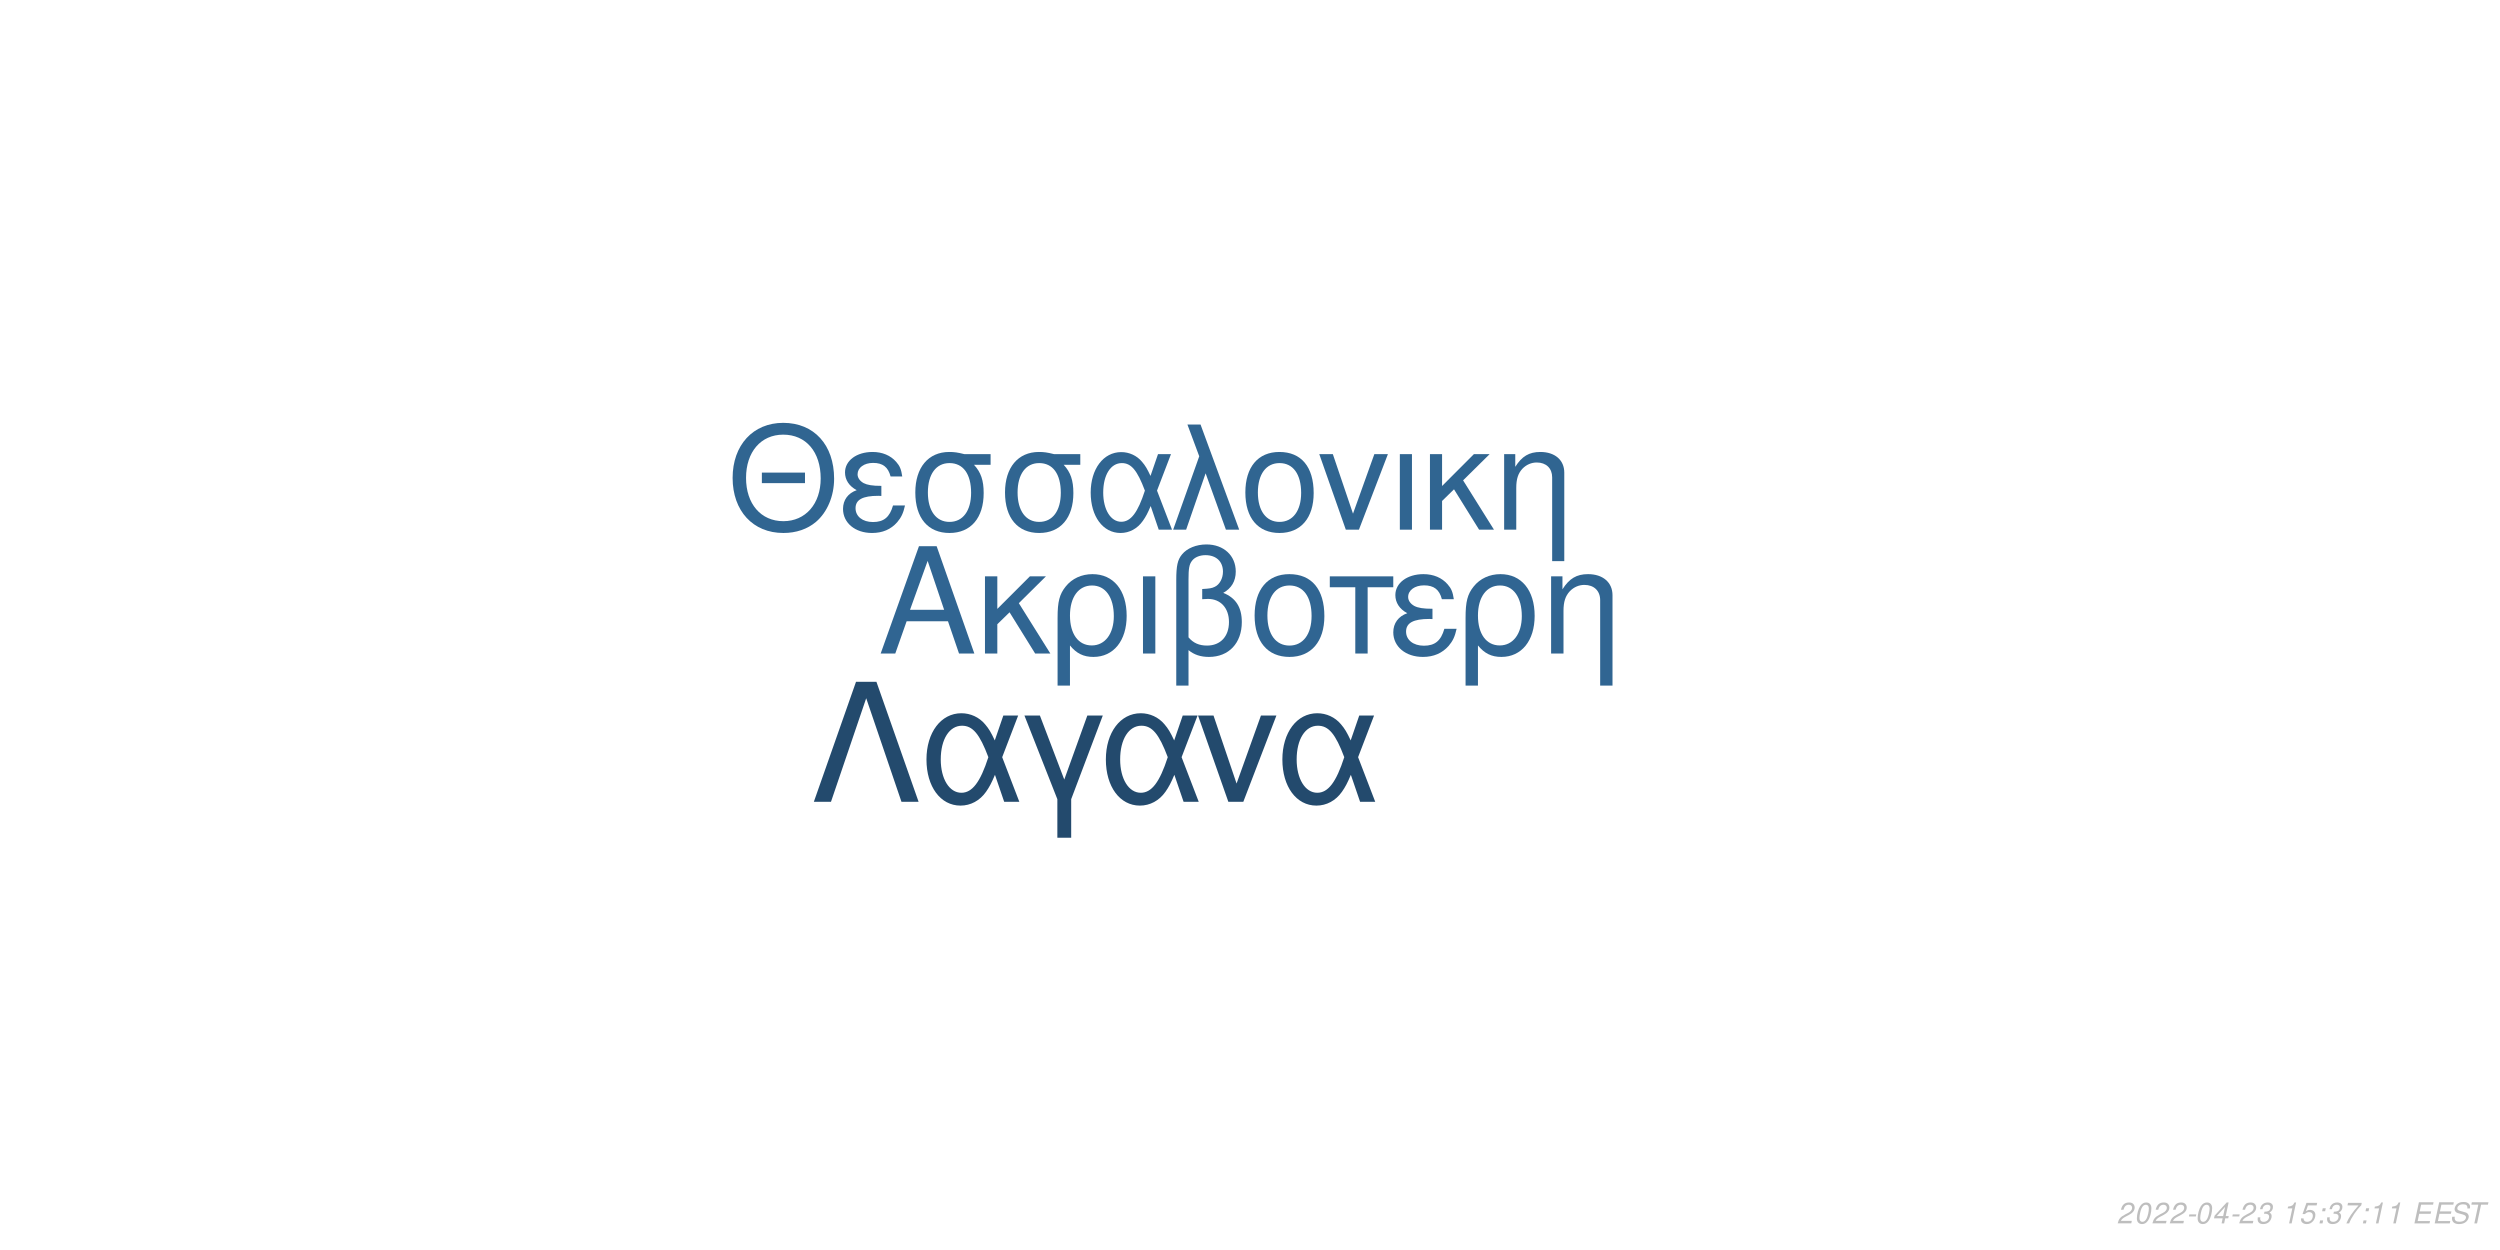
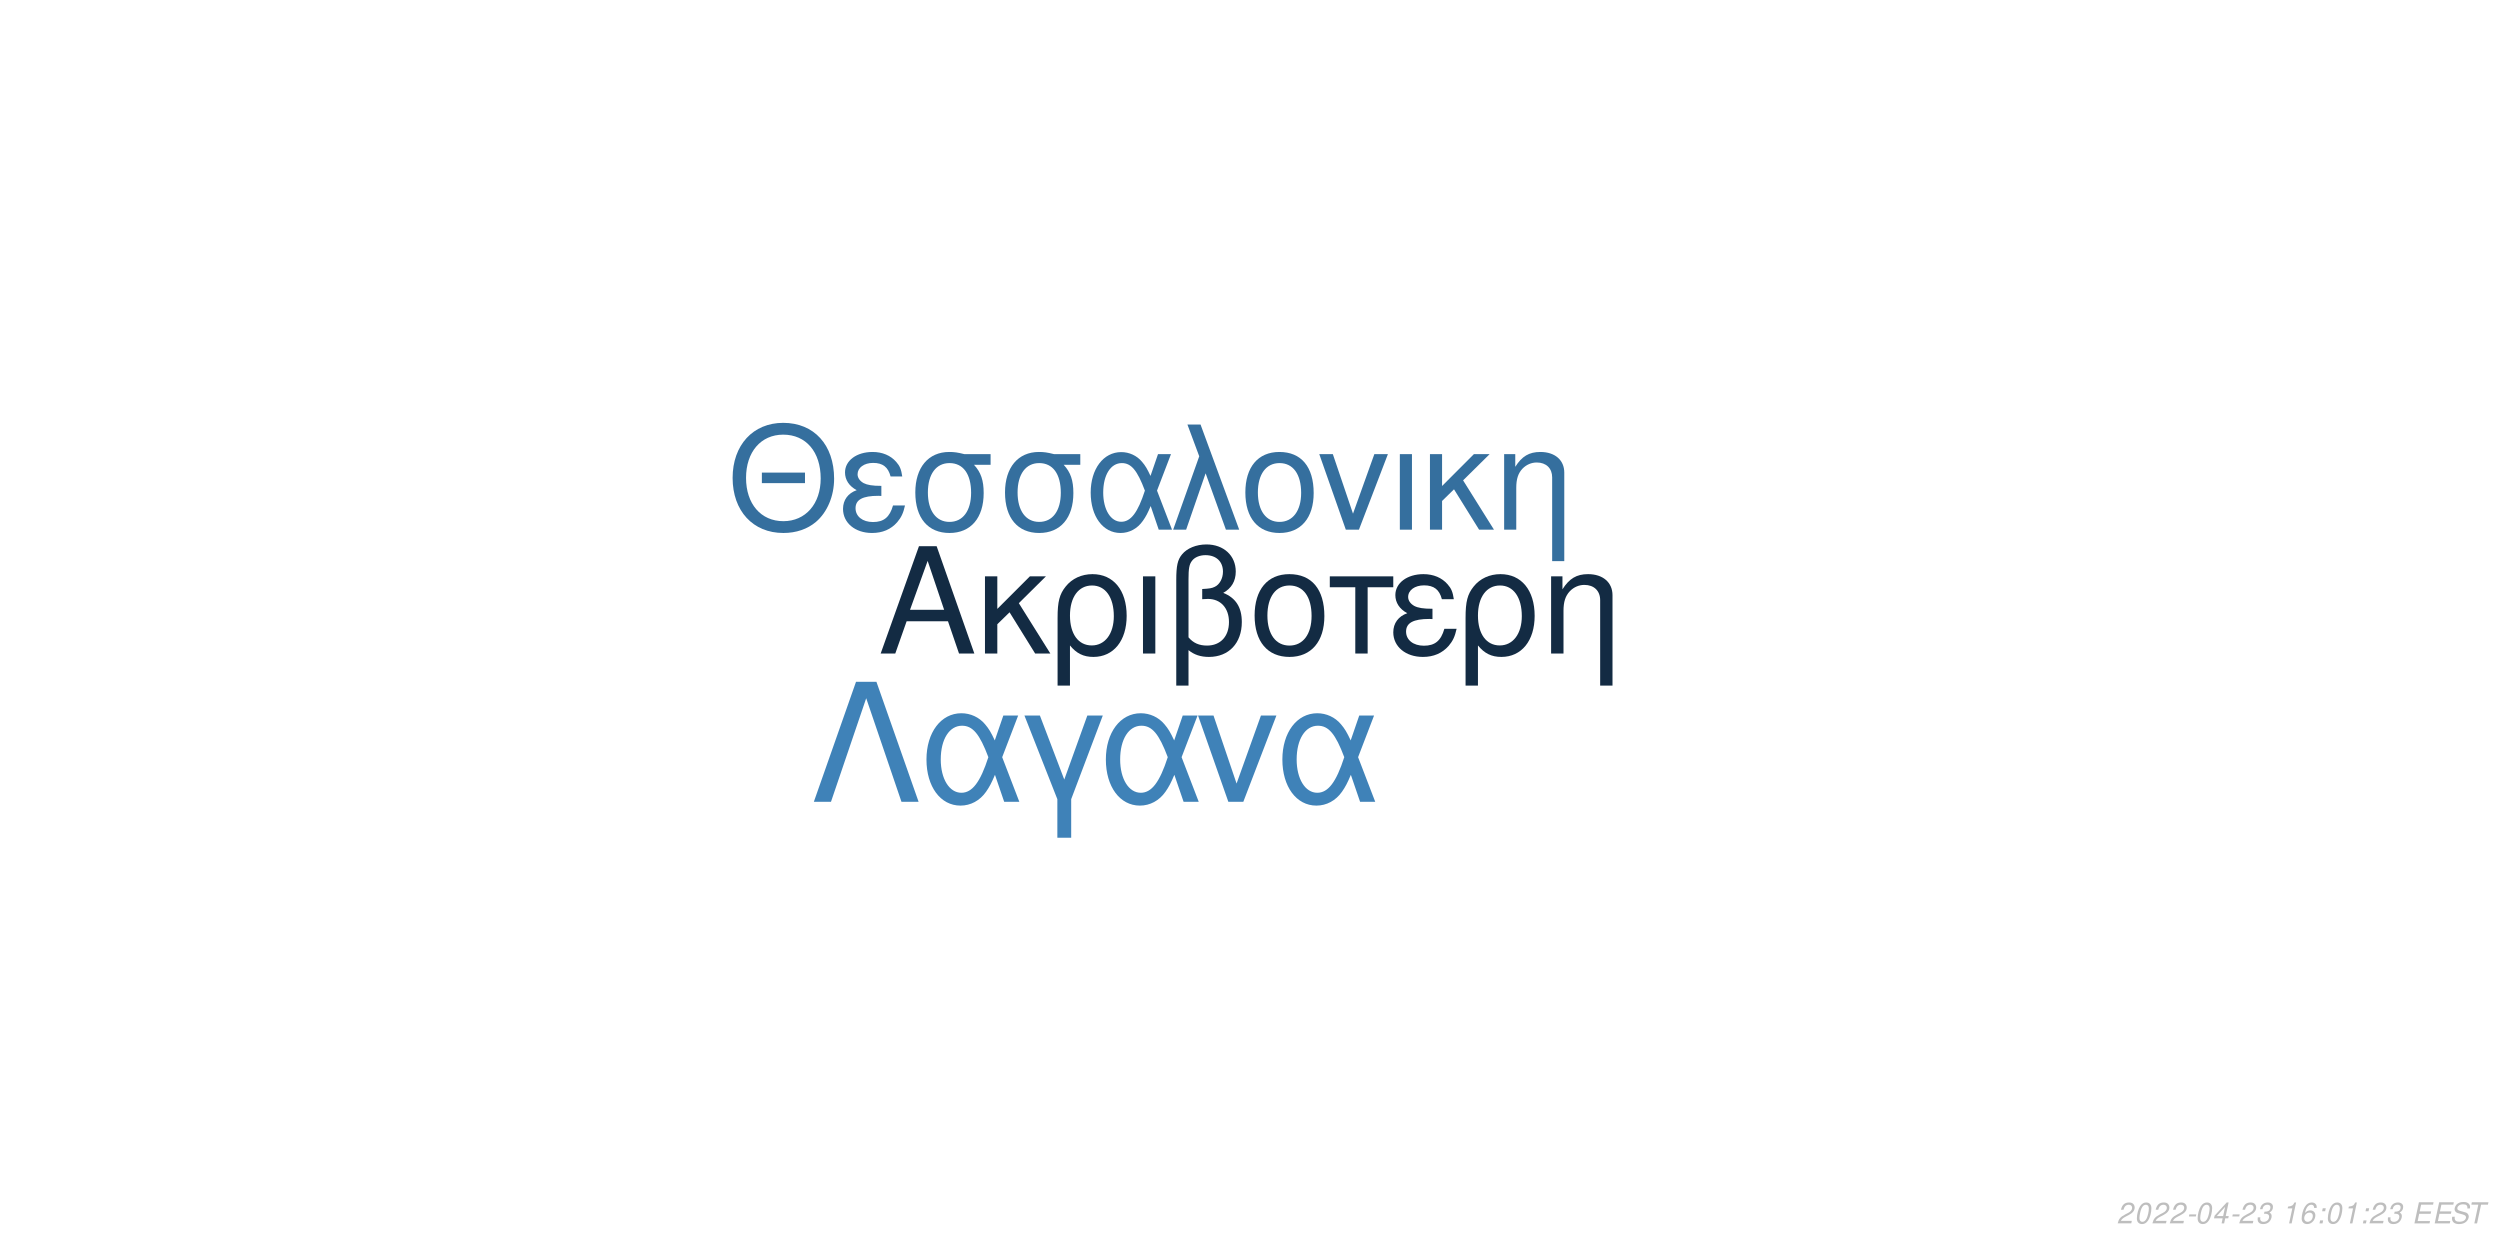
<svg xmlns="http://www.w3.org/2000/svg" xmlns:xlink="http://www.w3.org/1999/xlink" width="864pt" height="432pt" viewBox="0 0 864 432" version="1.1">
  <defs>
    <g>
      <symbol overflow="visible" id="glyph0-0">
        <path style="stroke:none;" d="" />
      </symbol>
      <symbol overflow="visible" id="glyph0-1">
        <path style="stroke:none;" d="M 24.125 -11.141 L 27.938 0 L 33.234 0 L 20.203 -37.094 L 14.094 -37.094 L 0.859 0 L 5.906 0 L 9.828 -11.141 Z M 22.797 -15.109 L 11 -15.109 L 17.094 -32.016 Z M 22.797 -15.109 " />
      </symbol>
      <symbol overflow="visible" id="glyph0-2">
        <path style="stroke:none;" d="M 7.172 -15.422 L 7.172 -26.672 L 2.906 -26.672 L 2.906 0 L 7.172 0 L 7.172 -10.125 L 11.406 -14.25 L 20.25 0 L 25.5 0 L 14.609 -17.406 L 23.969 -26.672 L 18.422 -26.672 Z M 7.172 -15.422 " />
      </symbol>
      <symbol overflow="visible" id="glyph0-3">
        <path style="stroke:none;" d="M 3 11.094 L 7.281 11.094 L 7.281 -2.797 C 9.516 -0.047 11.953 1.172 15.375 1.172 C 22.344 1.172 26.875 -4.422 26.875 -13.031 C 26.875 -21.891 22.297 -27.438 15.062 -27.438 C 11.297 -27.438 7.984 -25.906 5.797 -23.156 C 3.672 -20.516 3 -17.969 3 -12.359 Z M 14.906 -23.516 C 19.547 -23.516 22.438 -19.438 22.438 -12.922 C 22.438 -6.812 19.391 -2.797 14.812 -2.797 C 10.172 -2.797 7.281 -6.766 7.281 -13.125 C 7.281 -19.484 10.234 -23.516 14.906 -23.516 Z M 14.906 -23.516 " />
      </symbol>
      <symbol overflow="visible" id="glyph0-4">
        <path style="stroke:none;" d="M 3.516 0 L 7.781 0 L 7.781 -26.672 L 3.516 -26.672 Z M 3.516 0 " />
      </symbol>
      <symbol overflow="visible" id="glyph0-5">
        <path style="stroke:none;" d="M 4.016 11.094 L 8.25 11.094 L 8.25 -1.172 C 10.172 0.406 12.422 1.172 15.312 1.172 C 22.188 1.172 26.672 -3.609 26.672 -10.891 C 26.672 -15.984 24.578 -19.234 20.25 -20.969 C 23.109 -22.547 24.578 -25.031 24.578 -28.344 C 24.578 -33.844 20.406 -37.703 14.453 -37.703 C 10.938 -37.703 7.734 -36.391 6 -34.25 C 4.484 -32.422 4.016 -30.328 4.016 -25.391 Z M 8.25 -25.656 C 8.25 -29.359 8.5 -30.844 9.469 -32.062 C 10.375 -33.281 12.156 -34 14.094 -34 C 17.812 -34 20.156 -31.812 20.156 -28.297 C 20.156 -25.953 18.984 -23.812 17.297 -23.047 C 16.281 -22.547 15.469 -22.438 12.984 -22.297 L 12.984 -18.781 C 13.734 -18.828 14.344 -18.875 14.969 -18.875 C 19.344 -18.875 22.234 -15.719 22.234 -10.891 C 22.234 -5.906 19.281 -2.75 14.656 -2.75 C 11.953 -2.75 9.922 -3.609 8.25 -5.594 Z M 8.25 -25.656 " />
      </symbol>
      <symbol overflow="visible" id="glyph0-6">
        <path style="stroke:none;" d="M 14.094 -27.438 C 6.562 -27.438 2.094 -22.094 2.094 -13.125 C 2.094 -4.125 6.562 1.172 14.141 1.172 C 21.672 1.172 26.203 -4.172 26.203 -12.922 C 26.203 -22.188 21.828 -27.438 14.094 -27.438 Z M 14.141 -23.516 C 18.938 -23.516 21.781 -19.594 21.781 -12.984 C 21.781 -6.672 18.828 -2.75 14.141 -2.75 C 9.422 -2.75 6.516 -6.672 6.516 -13.125 C 6.516 -19.594 9.422 -23.516 14.141 -23.516 Z M 14.141 -23.516 " />
      </symbol>
      <symbol overflow="visible" id="glyph0-7">
        <path style="stroke:none;" d="M 7.891 0 L 12.156 0 L 12.156 -22.906 L 21.016 -22.906 L 21.016 -26.672 L -0.922 -26.672 L -0.922 -22.906 L 7.891 -22.906 Z M 7.891 0 " />
      </symbol>
      <symbol overflow="visible" id="glyph0-8">
        <path style="stroke:none;" d="M 14.562 -15.469 C 11.344 -15.469 9.562 -15.781 8.297 -16.438 C 6.922 -17.203 6.156 -18.328 6.156 -19.547 C 6.156 -21.891 8.453 -23.562 11.656 -23.562 C 15.062 -23.562 16.953 -22.094 17.812 -18.781 L 21.938 -18.781 C 21.578 -21.266 21.062 -22.5 19.797 -23.922 C 17.812 -26.203 14.906 -27.438 11.453 -27.438 C 5.797 -27.438 1.734 -24.375 1.734 -20.203 C 1.734 -17.609 3.156 -15.375 5.859 -13.938 C 2.797 -12.875 1.016 -10.484 1.016 -7.328 C 1.016 -2.391 5.297 1.172 11.25 1.172 C 14.969 1.172 17.906 -0.109 20.156 -2.641 C 21.578 -4.328 22.297 -5.797 22.906 -8.547 L 18.672 -8.547 C 17.5 -4.422 15.422 -2.703 11.609 -2.703 C 7.938 -2.703 5.438 -4.688 5.438 -7.578 C 5.438 -10.578 7.938 -11.953 13.484 -11.953 C 13.641 -11.953 14.094 -11.953 14.562 -11.906 Z M 14.562 -15.469 " />
      </symbol>
      <symbol overflow="visible" id="glyph0-9">
        <path style="stroke:none;" d="M 3.562 -26.672 L 3.562 0 L 7.844 0 L 7.844 -14.703 C 7.844 -17.906 8.5 -19.891 10.031 -21.531 C 11.406 -22.953 13.188 -23.719 15.062 -23.719 C 18.375 -23.719 20.516 -21.672 20.516 -18.469 L 20.516 11.094 L 24.781 11.094 L 24.781 -20.156 C 24.781 -24.578 21.469 -27.438 16.328 -27.438 C 12.359 -27.438 9.828 -25.906 7.484 -22.188 L 7.484 -26.672 Z M 3.562 -26.672 " />
      </symbol>
      <symbol overflow="visible" id="glyph1-0">
        <path style="stroke:none;" d="" />
      </symbol>
      <symbol overflow="visible" id="glyph1-1">
        <path style="stroke:none;" d="M 26.859 -19.734 L 11.953 -19.734 L 11.953 -16.094 L 26.859 -16.094 Z M 19.328 -36.922 C 8.922 -36.922 1.844 -29.25 1.844 -17.891 C 1.844 -6.484 8.875 1.141 19.391 1.141 C 23.812 1.141 27.703 -0.203 30.641 -2.688 C 34.578 -6.031 36.922 -11.656 36.922 -17.594 C 36.922 -29.297 30 -36.922 19.328 -36.922 Z M 19.328 -32.844 C 27.203 -32.844 32.281 -26.906 32.281 -17.688 C 32.281 -8.922 27.062 -2.938 19.391 -2.938 C 11.609 -2.938 6.484 -8.922 6.484 -17.891 C 6.484 -26.859 11.609 -32.844 19.328 -32.844 Z M 19.328 -32.844 " />
      </symbol>
      <symbol overflow="visible" id="glyph1-2">
        <path style="stroke:none;" d="M 14.25 -15.141 C 11.109 -15.141 9.375 -15.453 8.125 -16.094 C 6.781 -16.844 6.031 -17.938 6.031 -19.141 C 6.031 -21.422 8.266 -23.078 11.406 -23.078 C 14.75 -23.078 16.594 -21.625 17.438 -18.391 L 21.469 -18.391 C 21.125 -20.828 20.625 -22.031 19.391 -23.422 C 17.438 -25.656 14.594 -26.859 11.219 -26.859 C 5.688 -26.859 1.688 -23.875 1.688 -19.781 C 1.688 -17.234 3.094 -15.047 5.734 -13.656 C 2.734 -12.609 1 -10.266 1 -7.172 C 1 -2.344 5.188 1.141 11.016 1.141 C 14.656 1.141 17.547 -0.094 19.734 -2.594 C 21.125 -4.234 21.828 -5.688 22.422 -8.375 L 18.281 -8.375 C 17.141 -4.328 15.094 -2.641 11.359 -2.641 C 7.766 -2.641 5.328 -4.578 5.328 -7.422 C 5.328 -10.359 7.766 -11.703 13.203 -11.703 C 13.359 -11.703 13.797 -11.703 14.25 -11.656 Z M 14.25 -15.141 " />
      </symbol>
      <symbol overflow="visible" id="glyph1-3">
        <path style="stroke:none;" d="M 29 -26.109 L 19.938 -26.109 C 17.594 -26.703 16.438 -26.859 14.703 -26.859 C 7.469 -26.859 2.984 -21.469 2.984 -12.859 C 2.984 -4.031 7.375 1.141 14.797 1.141 C 22.172 1.141 26.609 -4.078 26.609 -12.656 C 26.609 -17.047 25.656 -19.828 23.266 -22.422 L 29 -22.422 Z M 14.797 -23.016 C 19.531 -23.016 22.266 -19.234 22.266 -12.75 C 22.266 -6.531 19.438 -2.688 14.797 -2.688 C 10.172 -2.688 7.328 -6.531 7.328 -12.859 C 7.328 -19.188 10.172 -23.016 14.797 -23.016 Z M 14.797 -23.016 " />
      </symbol>
      <symbol overflow="visible" id="glyph1-4">
        <path style="stroke:none;" d="M 29.344 -26.109 L 24.859 -26.109 L 22.266 -18.578 C 21.125 -21.031 20.484 -22.125 19.328 -23.469 C 17.547 -25.609 14.906 -26.812 12.156 -26.812 C 5.984 -26.812 1.594 -20.984 1.594 -12.812 C 1.594 -4.578 5.828 1.141 11.906 1.141 C 14.953 1.141 17.734 -0.344 19.625 -3.047 C 20.672 -4.531 21.281 -5.688 22.328 -8.172 L 25.109 0 L 29.703 0 L 24.516 -13.5 Z M 20.328 -13.5 C 17.891 -5.922 15.453 -2.734 12.156 -2.734 C 8.516 -2.734 5.922 -6.922 5.922 -12.812 C 5.922 -18.938 8.516 -23.016 12.359 -23.016 C 15.594 -23.016 17.688 -20.531 20.328 -13.5 Z M 20.328 -13.5 " />
      </symbol>
      <symbol overflow="visible" id="glyph1-5">
        <path style="stroke:none;" d="M 1.094 0 L 5.578 0 L 12.312 -19.484 L 19.328 0 L 23.922 0 L 10.562 -36.328 L 6.031 -36.328 L 10.109 -25.359 Z M 1.094 0 " />
      </symbol>
      <symbol overflow="visible" id="glyph1-6">
        <path style="stroke:none;" d="M 13.797 -26.859 C 6.422 -26.859 2.047 -21.625 2.047 -12.859 C 2.047 -4.031 6.422 1.141 13.859 1.141 C 21.234 1.141 25.656 -4.078 25.656 -12.656 C 25.656 -21.719 21.375 -26.859 13.797 -26.859 Z M 13.859 -23.016 C 18.531 -23.016 21.328 -19.188 21.328 -12.703 C 21.328 -6.531 18.438 -2.688 13.859 -2.688 C 9.219 -2.688 6.375 -6.531 6.375 -12.859 C 6.375 -19.188 9.219 -23.016 13.859 -23.016 Z M 13.859 -23.016 " />
      </symbol>
      <symbol overflow="visible" id="glyph1-7">
        <path style="stroke:none;" d="M 14.297 0 L 24.312 -26.109 L 19.625 -26.109 L 12.25 -5.531 L 5.281 -26.109 L 0.594 -26.109 L 9.766 0 Z M 14.297 0 " />
      </symbol>
      <symbol overflow="visible" id="glyph1-8">
        <path style="stroke:none;" d="M 3.438 0 L 7.625 0 L 7.625 -26.109 L 3.438 -26.109 Z M 3.438 0 " />
      </symbol>
      <symbol overflow="visible" id="glyph1-9">
        <path style="stroke:none;" d="M 7.031 -15.094 L 7.031 -26.109 L 2.844 -26.109 L 2.844 0 L 7.031 0 L 7.031 -9.922 L 11.156 -13.953 L 19.828 0 L 24.969 0 L 14.297 -17.047 L 23.469 -26.109 L 18.031 -26.109 Z M 7.031 -15.094 " />
      </symbol>
      <symbol overflow="visible" id="glyph1-10">
        <path style="stroke:none;" d="M 3.484 -26.109 L 3.484 0 L 7.672 0 L 7.672 -14.406 C 7.672 -17.547 8.328 -19.484 9.812 -21.078 C 11.156 -22.469 12.906 -23.219 14.75 -23.219 C 17.984 -23.219 20.078 -21.234 20.078 -18.094 L 20.078 10.859 L 24.266 10.859 L 24.266 -19.734 C 24.266 -24.062 21.031 -26.859 16 -26.859 C 12.109 -26.859 9.609 -25.359 7.328 -21.719 L 7.328 -26.109 Z M 3.484 -26.109 " />
      </symbol>
      <symbol overflow="visible" id="glyph2-0">
        <path style="stroke:none;" d="" />
      </symbol>
      <symbol overflow="visible" id="glyph2-1">
        <path style="stroke:none;" d="M 22.531 -41.484 L 15.484 -41.484 L 0.906 0 L 6.828 0 L 19 -35.797 L 31.188 0 L 37.109 0 Z M 22.531 -41.484 " />
      </symbol>
      <symbol overflow="visible" id="glyph2-2">
        <path style="stroke:none;" d="M 33.516 -29.812 L 28.391 -29.812 L 25.438 -21.219 C 24.125 -24.016 23.391 -25.266 22.078 -26.797 C 20.031 -29.25 17.016 -30.609 13.891 -30.609 C 6.828 -30.609 1.828 -23.953 1.828 -14.625 C 1.828 -5.234 6.656 1.312 13.594 1.312 C 17.078 1.312 20.266 -0.391 22.422 -3.469 C 23.609 -5.172 24.297 -6.484 25.5 -9.328 L 28.688 0 L 33.922 0 L 28 -15.422 Z M 23.219 -15.422 C 20.422 -6.766 17.641 -3.125 13.891 -3.125 C 9.734 -3.125 6.766 -7.906 6.766 -14.625 C 6.766 -21.625 9.734 -26.297 14.109 -26.297 C 17.812 -26.297 20.203 -23.453 23.219 -15.422 Z M 23.219 -15.422 " />
      </symbol>
      <symbol overflow="visible" id="glyph2-3">
        <path style="stroke:none;" d="M 12.062 12.406 L 16.844 12.406 L 16.844 -0.906 L 27.766 -29.812 L 22.422 -29.812 L 14.453 -7.688 L 6.031 -29.812 L 0.688 -29.812 L 12.062 -0.906 Z M 12.062 12.406 " />
      </symbol>
      <symbol overflow="visible" id="glyph2-4">
        <path style="stroke:none;" d="M 16.328 0 L 27.766 -29.812 L 22.422 -29.812 L 14 -6.312 L 6.031 -29.812 L 0.688 -29.812 L 11.156 0 Z M 16.328 0 " />
      </symbol>
      <symbol overflow="visible" id="glyph3-0">
        <path style="stroke:none;" d="" />
      </symbol>
      <symbol overflow="visible" id="glyph3-1">
        <path style="stroke:none;" d="M 5.234 -0.875 L 1.469 -0.875 C 1.641 -1.375 2.203 -1.891 3.109 -2.344 L 4.234 -2.938 C 5.562 -3.625 6.219 -4.469 6.219 -5.484 C 6.219 -5.938 6.062 -6.359 5.797 -6.656 C 5.469 -7.047 4.984 -7.234 4.312 -7.234 C 2.766 -7.234 1.891 -6.453 1.484 -4.734 L 2.375 -4.734 C 2.484 -5.188 2.609 -5.484 2.797 -5.75 C 3.094 -6.203 3.609 -6.453 4.188 -6.453 C 4.891 -6.453 5.344 -6.031 5.344 -5.375 C 5.344 -4.703 4.859 -4.094 4.016 -3.656 L 2.984 -3.125 C 1.234 -2.188 0.797 -1.656 0.344 -0.016 L 5.047 -0.016 Z M 5.234 -0.875 " />
      </symbol>
      <symbol overflow="visible" id="glyph3-2">
        <path style="stroke:none;" d="M 4.203 -7.234 C 3.375 -7.234 2.688 -6.812 2.125 -5.984 C 1.484 -5.047 0.984 -3.188 0.984 -1.734 C 0.984 -1.109 1.172 -0.562 1.484 -0.266 C 1.797 0.047 2.281 0.234 2.766 0.234 C 3.625 0.234 4.281 -0.156 4.859 -1.016 C 5.516 -1.953 6 -3.797 6 -5.266 C 6 -6.5 5.328 -7.234 4.203 -7.234 Z M 4.094 -6.453 C 4.734 -6.453 5.125 -5.984 5.125 -5.156 C 5.125 -4.203 4.781 -2.625 4.406 -1.812 C 3.984 -0.938 3.516 -0.547 2.875 -0.547 C 2.25 -0.547 1.875 -1.031 1.875 -1.828 C 1.875 -2.797 2.203 -4.344 2.594 -5.203 C 2.984 -6.047 3.453 -6.453 4.094 -6.453 Z M 4.094 -6.453 " />
      </symbol>
      <symbol overflow="visible" id="glyph3-3">
        <path style="stroke:none;" d="M 3.516 -3.125 L 1.125 -3.125 L 0.969 -2.406 L 3.359 -2.406 Z M 3.516 -3.125 " />
      </symbol>
      <symbol overflow="visible" id="glyph3-4">
        <path style="stroke:none;" d="M 3.625 -1.75 L 3.266 0 L 4.141 0 L 4.516 -1.75 L 5.562 -1.75 L 5.734 -2.531 L 4.688 -2.531 L 5.688 -7.234 L 5.016 -7.234 L 0.844 -2.672 L 0.641 -1.75 Z M 3.797 -2.531 L 1.594 -2.531 L 4.469 -5.703 Z M 3.797 -2.531 " />
      </symbol>
      <symbol overflow="visible" id="glyph3-5">
        <path style="stroke:none;" d="M 2.922 -3.312 C 3.125 -3.344 3.234 -3.344 3.375 -3.344 C 4.203 -3.344 4.688 -3 4.688 -2.406 C 4.688 -1.312 3.906 -0.547 2.781 -0.547 C 2.047 -0.547 1.594 -0.938 1.594 -1.562 C 1.594 -1.719 1.609 -1.844 1.656 -2.094 L 0.766 -2.094 C 0.734 -1.797 0.719 -1.641 0.719 -1.469 C 0.719 -0.375 1.406 0.234 2.641 0.234 C 3.547 0.234 4.297 -0.078 4.812 -0.656 C 5.266 -1.156 5.562 -1.875 5.562 -2.547 C 5.562 -3.125 5.344 -3.453 4.797 -3.734 C 5.641 -4.234 6.016 -4.844 6.016 -5.734 C 6.016 -6.656 5.312 -7.234 4.203 -7.234 C 3.375 -7.234 2.672 -6.938 2.188 -6.375 C 1.891 -6.031 1.703 -5.641 1.516 -4.906 L 2.391 -4.906 C 2.5 -5.359 2.594 -5.594 2.734 -5.812 C 3.047 -6.234 3.516 -6.453 4.078 -6.453 C 4.734 -6.453 5.141 -6.125 5.141 -5.578 C 5.141 -5.188 5.016 -4.797 4.797 -4.547 C 4.516 -4.234 4 -4.062 3.266 -4.062 L 3.078 -4.062 Z M 2.922 -3.312 " />
      </symbol>
      <symbol overflow="visible" id="glyph3-6">
        <path style="stroke:none;" d="" />
      </symbol>
      <symbol overflow="visible" id="glyph3-7">
        <path style="stroke:none;" d="M 3.703 -5.188 L 2.594 0 L 3.469 0 L 5.016 -7.234 L 4.438 -7.234 C 3.906 -6.156 3.688 -6.016 2.234 -5.812 L 2.109 -5.188 Z M 3.703 -5.188 " />
      </symbol>
      <symbol overflow="visible" id="glyph3-8">
-         <path style="stroke:none;" d="M 6.297 -7.094 L 2.594 -7.094 L 1.234 -3.234 L 2.047 -3.234 C 2.656 -3.766 2.938 -3.906 3.531 -3.906 C 4.328 -3.906 4.797 -3.453 4.797 -2.688 C 4.797 -1.438 3.969 -0.547 2.828 -0.547 C 2.031 -0.547 1.609 -0.938 1.578 -1.734 L 0.703 -1.734 L 0.703 -1.516 C 0.703 -0.938 0.844 -0.547 1.188 -0.266 C 1.562 0.062 2.078 0.234 2.703 0.234 C 3.656 0.234 4.391 -0.156 4.984 -0.922 C 5.422 -1.5 5.672 -2.234 5.672 -2.953 C 5.672 -4 4.938 -4.672 3.812 -4.672 C 3.328 -4.672 2.906 -4.547 2.406 -4.234 L 3.109 -6.219 L 6.109 -6.219 Z M 6.297 -7.094 " />
+         <path style="stroke:none;" d="M 6.125 -5.344 L 6.141 -5.625 C 6.141 -6.609 5.453 -7.234 4.391 -7.234 C 3.438 -7.234 2.641 -6.719 2.016 -5.703 C 1.422 -4.781 0.938 -2.953 0.938 -1.688 C 0.938 -0.516 1.688 0.234 2.859 0.234 C 3.703 0.234 4.438 -0.156 5 -0.875 C 5.406 -1.422 5.672 -2.156 5.672 -2.766 C 5.672 -3.812 4.969 -4.5 3.906 -4.5 C 3.234 -4.5 2.672 -4.234 2.094 -3.625 C 2.406 -5.375 3.234 -6.453 4.25 -6.453 C 4.703 -6.453 5.062 -6.234 5.172 -5.844 C 5.203 -5.719 5.234 -5.578 5.25 -5.344 Z M 3.656 -3.734 C 4.344 -3.734 4.797 -3.281 4.797 -2.625 C 4.797 -1.469 3.984 -0.547 2.984 -0.547 C 2.297 -0.547 1.812 -1.047 1.812 -1.766 C 1.812 -2.859 2.625 -3.734 3.656 -3.734 Z M 3.656 -3.734 " />
      </symbol>
      <symbol overflow="visible" id="glyph3-9">
        <path style="stroke:none;" d="M 2.359 -1.031 L 1.312 -1.031 L 1.094 0 L 2.141 0 Z M 3.266 -5.234 L 2.219 -5.234 L 2 -4.203 L 3.047 -4.203 Z M 3.266 -5.234 " />
      </symbol>
      <symbol overflow="visible" id="glyph3-10">
-         <path style="stroke:none;" d="M 6.703 -7.094 L 1.953 -7.094 L 1.766 -6.219 L 5.594 -6.219 C 3.344 -3.688 2.266 -2.109 1.375 0 L 2.344 0 C 3.031 -1.906 4.828 -4.594 6.547 -6.281 Z M 6.703 -7.094 " />
+         <path style="stroke:none;" d="M 2.547 -3.312 L 6.5 -3.312 L 6.688 -4.141 L 2.719 -4.141 L 3.219 -6.469 L 7.344 -6.469 L 7.516 -7.297 L 2.453 -7.297 L 0.906 0 L 6.125 0 L 6.297 -0.812 L 2.016 -0.812 Z M 2.547 -3.312 " />
      </symbol>
      <symbol overflow="visible" id="glyph3-11">
-         <path style="stroke:none;" d="M 2.547 -3.312 L 6.5 -3.312 L 6.688 -4.141 L 2.719 -4.141 L 3.219 -6.469 L 7.344 -6.469 L 7.516 -7.297 L 2.453 -7.297 L 0.906 0 L 6.125 0 L 6.297 -0.812 L 2.016 -0.812 Z M 2.547 -3.312 " />
+         <path style="stroke:none;" d="M 7.062 -5.156 C 7.125 -5.438 7.141 -5.562 7.141 -5.703 C 7.141 -6.156 6.938 -6.594 6.594 -6.891 C 6.188 -7.25 5.656 -7.406 4.875 -7.406 C 3.844 -7.406 3.047 -7.125 2.5 -6.562 C 2.094 -6.141 1.781 -5.438 1.781 -4.922 C 1.781 -4.297 2.219 -3.766 2.891 -3.562 L 4.594 -3.094 C 5.406 -2.859 5.734 -2.578 5.734 -2.094 C 5.734 -1.781 5.547 -1.406 5.266 -1.141 C 4.844 -0.766 4.266 -0.578 3.453 -0.578 C 2.328 -0.578 1.812 -0.984 1.812 -1.906 C 1.812 -2.047 1.812 -2.125 1.844 -2.312 L 0.984 -2.312 C 0.906 -2.062 0.891 -1.906 0.891 -1.688 C 0.891 -0.484 1.797 0.234 3.297 0.234 C 4.359 0.234 5.234 -0.062 5.812 -0.609 C 6.344 -1.078 6.688 -1.797 6.688 -2.375 C 6.688 -2.641 6.609 -2.906 6.453 -3.156 C 6.234 -3.5 5.938 -3.703 5.469 -3.828 L 3.75 -4.312 C 2.984 -4.547 2.734 -4.734 2.734 -5.188 C 2.734 -5.547 2.875 -5.844 3.188 -6.109 C 3.547 -6.438 4.031 -6.594 4.703 -6.594 C 5.266 -6.594 5.688 -6.484 5.906 -6.297 C 6.094 -6.125 6.219 -5.797 6.219 -5.516 C 6.219 -5.422 6.203 -5.344 6.188 -5.156 Z M 7.062 -5.156 " />
      </symbol>
      <symbol overflow="visible" id="glyph3-12">
-         <path style="stroke:none;" d="M 7.062 -5.156 C 7.125 -5.438 7.141 -5.562 7.141 -5.703 C 7.141 -6.156 6.938 -6.594 6.594 -6.891 C 6.188 -7.25 5.656 -7.406 4.875 -7.406 C 3.844 -7.406 3.047 -7.125 2.5 -6.562 C 2.094 -6.141 1.781 -5.438 1.781 -4.922 C 1.781 -4.297 2.219 -3.766 2.891 -3.562 L 4.594 -3.094 C 5.406 -2.859 5.734 -2.578 5.734 -2.094 C 5.734 -1.781 5.547 -1.406 5.266 -1.141 C 4.844 -0.766 4.266 -0.578 3.453 -0.578 C 2.328 -0.578 1.812 -0.984 1.812 -1.906 C 1.812 -2.047 1.812 -2.125 1.844 -2.312 L 0.984 -2.312 C 0.906 -2.062 0.891 -1.906 0.891 -1.688 C 0.891 -0.484 1.797 0.234 3.297 0.234 C 4.359 0.234 5.234 -0.062 5.812 -0.609 C 6.344 -1.078 6.688 -1.797 6.688 -2.375 C 6.688 -2.641 6.609 -2.906 6.453 -3.156 C 6.234 -3.5 5.938 -3.703 5.469 -3.828 L 3.75 -4.312 C 2.984 -4.547 2.734 -4.734 2.734 -5.188 C 2.734 -5.547 2.875 -5.844 3.188 -6.109 C 3.547 -6.438 4.031 -6.594 4.703 -6.594 C 5.266 -6.594 5.688 -6.484 5.906 -6.297 C 6.094 -6.125 6.219 -5.797 6.219 -5.516 C 6.219 -5.422 6.203 -5.344 6.188 -5.156 Z M 7.062 -5.156 " />
-       </symbol>
-       <symbol overflow="visible" id="glyph3-13">
        <path style="stroke:none;" d="M 4.938 -6.469 L 7.312 -6.469 L 7.484 -7.297 L 1.75 -7.297 L 1.578 -6.469 L 3.984 -6.469 L 2.609 0 L 3.547 0 Z M 4.938 -6.469 " />
      </symbol>
    </g>
  </defs>
  <g id="surface1">
    <rect x="0" y="0" width="864" height="432" style="fill:rgb(100%,100%,100%);fill-opacity:1;stroke:none;" />
-     <g style="fill:rgb(18.824%,39.608%,57.255%);fill-opacity:1;">
+     <g style="fill:rgb(7.451%,16.863%,26.275%);fill-opacity:1;">
      <use xlink:href="#glyph0-1" x="303.5" y="225.861" />
      <use xlink:href="#glyph0-2" x="337.5" y="225.861" />
      <use xlink:href="#glyph0-3" x="362.5" y="225.861" />
      <use xlink:href="#glyph0-4" x="391.5" y="225.861" />
      <use xlink:href="#glyph0-5" x="402.5" y="225.861" />
      <use xlink:href="#glyph0-6" x="431.5" y="225.861" />
      <use xlink:href="#glyph0-7" x="460.5" y="225.861" />
      <use xlink:href="#glyph0-8" x="480.5" y="225.861" />
      <use xlink:href="#glyph0-3" x="503.5" y="225.861" />
      <use xlink:href="#glyph0-9" x="532.5" y="225.861" />
    </g>
-     <g style="fill:rgb(18.824%,39.608%,56.863%);fill-opacity:1;">
+     <g style="fill:rgb(20.784%,43.529%,61.961%);fill-opacity:1;">
      <use xlink:href="#glyph1-1" x="251.348" y="183.058" />
      <use xlink:href="#glyph1-2" x="290.348" y="183.058" />
      <use xlink:href="#glyph1-3" x="313.348" y="183.058" />
      <use xlink:href="#glyph1-3" x="344.348" y="183.058" />
      <use xlink:href="#glyph1-4" x="375.348" y="183.058" />
      <use xlink:href="#glyph1-5" x="404.348" y="183.058" />
      <use xlink:href="#glyph1-6" x="428.348" y="183.058" />
      <use xlink:href="#glyph1-7" x="455.348" y="183.058" />
      <use xlink:href="#glyph1-8" x="480.348" y="183.058" />
      <use xlink:href="#glyph1-9" x="491.348" y="183.058" />
      <use xlink:href="#glyph1-10" x="516.348" y="183.058" />
    </g>
-     <g style="fill:rgb(13.725%,29.02%,42.745%);fill-opacity:1;">
+     <g style="fill:rgb(24.706%,50.98%,72.157%);fill-opacity:1;">
      <use xlink:href="#glyph2-1" x="280.359" y="277.105" />
      <use xlink:href="#glyph2-2" x="318.359" y="277.105" />
      <use xlink:href="#glyph2-3" x="353.359" y="277.105" />
      <use xlink:href="#glyph2-2" x="380.359" y="277.105" />
      <use xlink:href="#glyph2-4" x="413.359" y="277.105" />
      <use xlink:href="#glyph2-2" x="441.359" y="277.105" />
    </g>
    <g style="fill:rgb(74.51%,74.51%,74.51%);fill-opacity:1;">
      <use xlink:href="#glyph3-1" x="731.52" y="422.81" />
      <use xlink:href="#glyph3-2" x="737.52" y="422.81" />
      <use xlink:href="#glyph3-1" x="743.52" y="422.81" />
      <use xlink:href="#glyph3-1" x="749.52" y="422.81" />
      <use xlink:href="#glyph3-3" x="755.52" y="422.81" />
      <use xlink:href="#glyph3-2" x="758.52" y="422.81" />
      <use xlink:href="#glyph3-4" x="764.52" y="422.81" />
      <use xlink:href="#glyph3-3" x="770.52" y="422.81" />
      <use xlink:href="#glyph3-1" x="773.52" y="422.81" />
      <use xlink:href="#glyph3-5" x="779.52" y="422.81" />
      <use xlink:href="#glyph3-6" x="785.52" y="422.81" />
      <use xlink:href="#glyph3-7" x="788.52" y="422.81" />
      <use xlink:href="#glyph3-8" x="794.52" y="422.81" />
      <use xlink:href="#glyph3-9" x="800.52" y="422.81" />
-       <use xlink:href="#glyph3-5" x="803.52" y="422.81" />
-       <use xlink:href="#glyph3-10" x="809.52" y="422.81" />
+       <use xlink:href="#glyph3-2" x="803.52" y="422.81" />
+       <use xlink:href="#glyph3-7" x="809.52" y="422.81" />
      <use xlink:href="#glyph3-9" x="815.52" y="422.81" />
-       <use xlink:href="#glyph3-7" x="818.52" y="422.81" />
-       <use xlink:href="#glyph3-7" x="824.52" y="422.81" />
+       <use xlink:href="#glyph3-1" x="818.52" y="422.81" />
+       <use xlink:href="#glyph3-5" x="824.52" y="422.81" />
      <use xlink:href="#glyph3-6" x="830.52" y="422.81" />
-       <use xlink:href="#glyph3-11" x="833.52" y="422.81" />
-       <use xlink:href="#glyph3-11" x="840.52" y="422.81" />
-       <use xlink:href="#glyph3-12" x="846.52" y="422.81" />
-       <use xlink:href="#glyph3-13" x="852.52" y="422.81" />
+       <use xlink:href="#glyph3-10" x="833.52" y="422.81" />
+       <use xlink:href="#glyph3-10" x="840.52" y="422.81" />
+       <use xlink:href="#glyph3-11" x="846.52" y="422.81" />
+       <use xlink:href="#glyph3-12" x="852.52" y="422.81" />
    </g>
  </g>
</svg>
